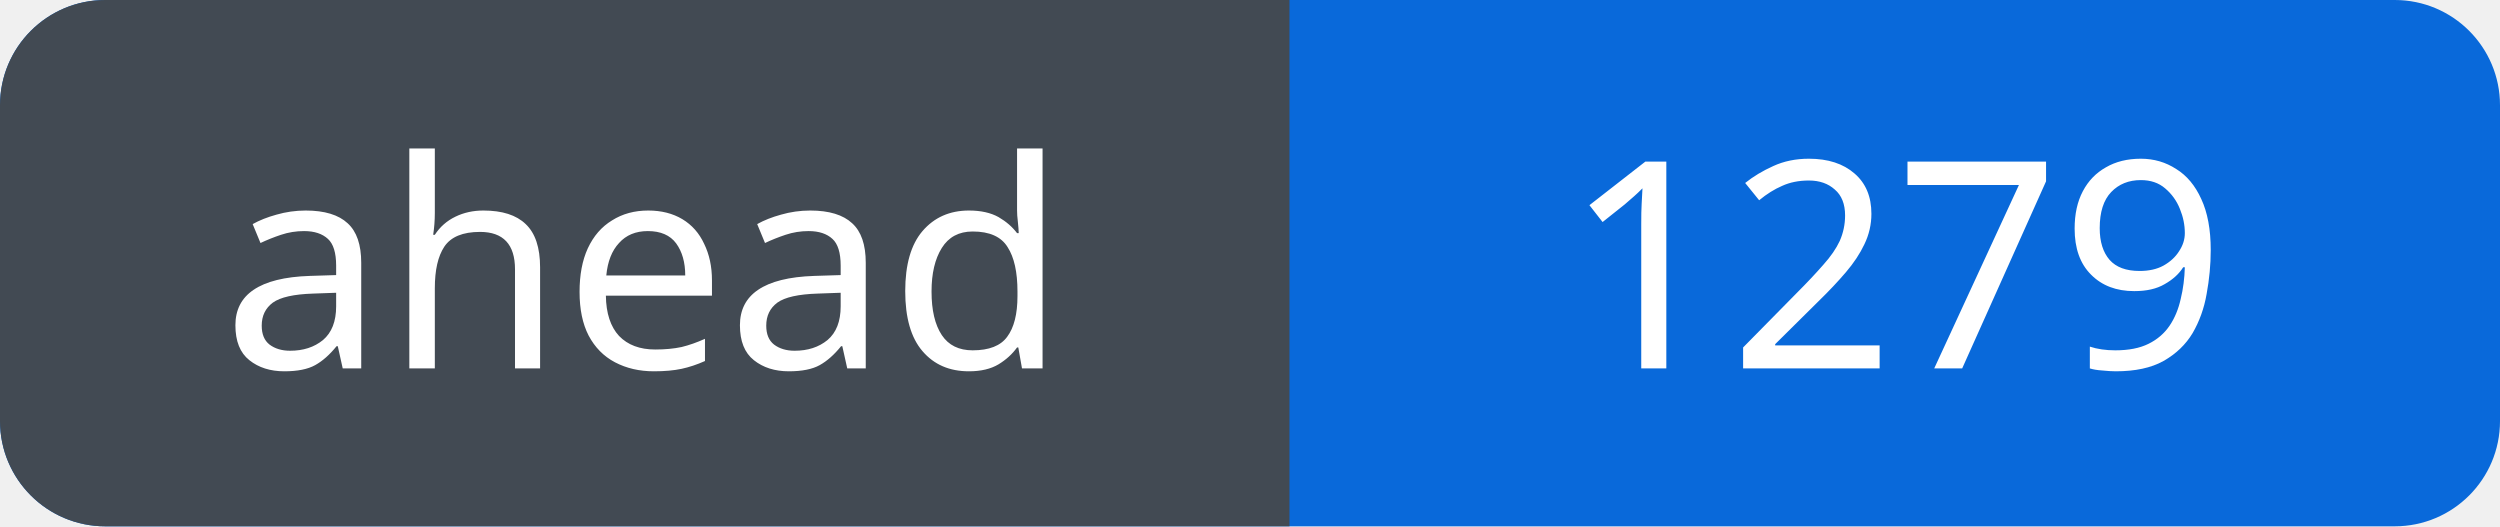
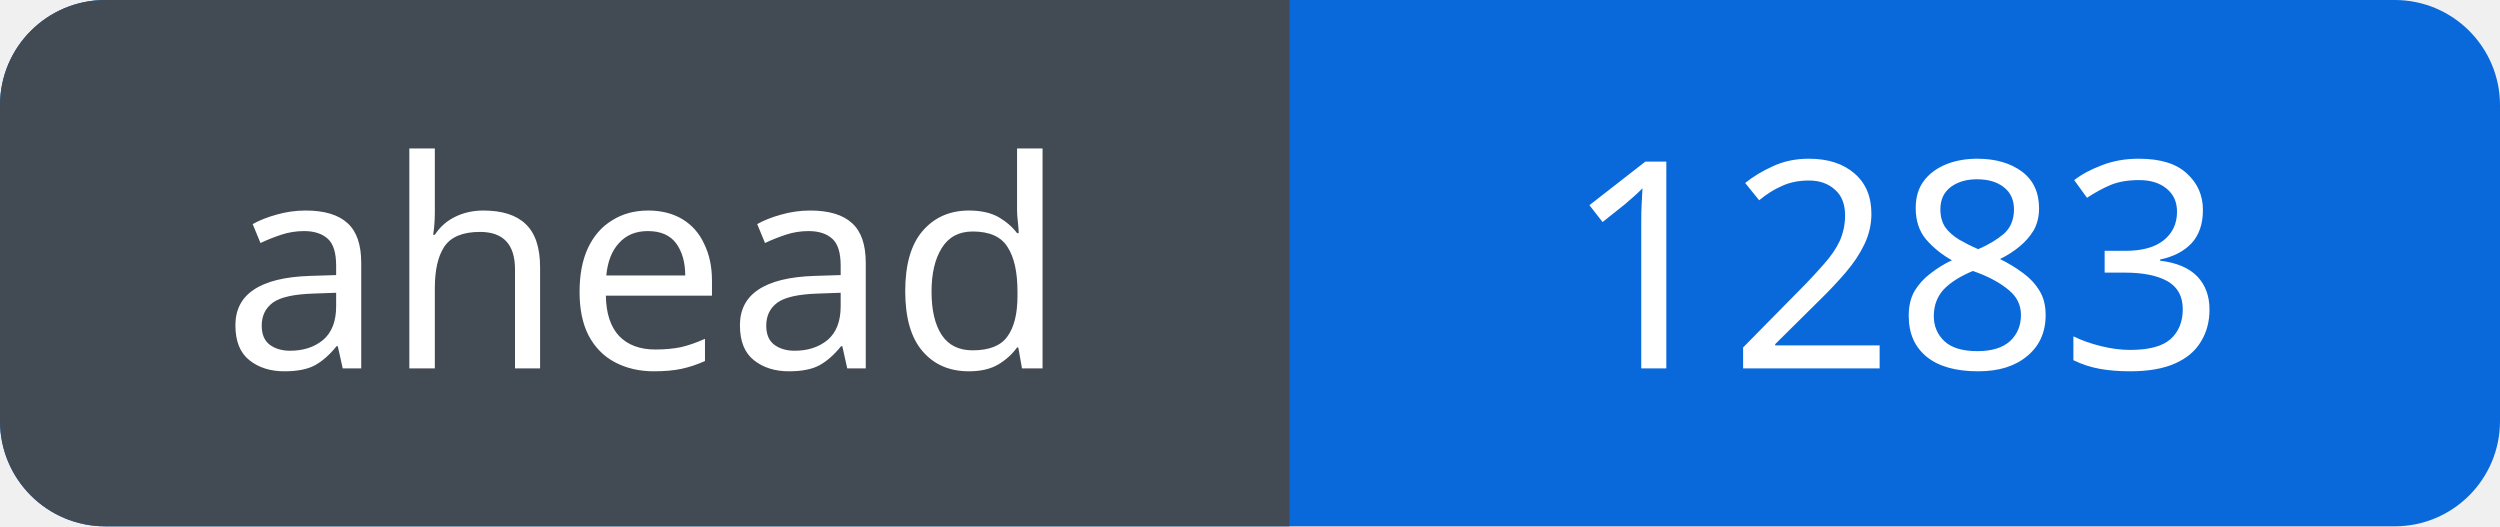
<svg xmlns="http://www.w3.org/2000/svg" width="95" height="20" viewBox="0 0 95 20" role="img" aria-labelledby="title">
  <defs>
    <clipPath id="badge">
      <rect width="95" height="20" rx="4" />
    </clipPath>
  </defs>
  <g clip-path="url(#badge)">
    <rect width="95" height="20" fill="#0969da" />
    <rect width="49" height="20" fill="#424a53" />
  </g>
  <g fill="#fff" font-family="Verdana, sans-serif" font-size="11" text-anchor="middle">
    <text x="24.5" y="14">ahead</text>
-     <text x="72.0" y="14">1279</text>
+     <text x="72.0" y="14">1283</text>
  </g>
</svg>
